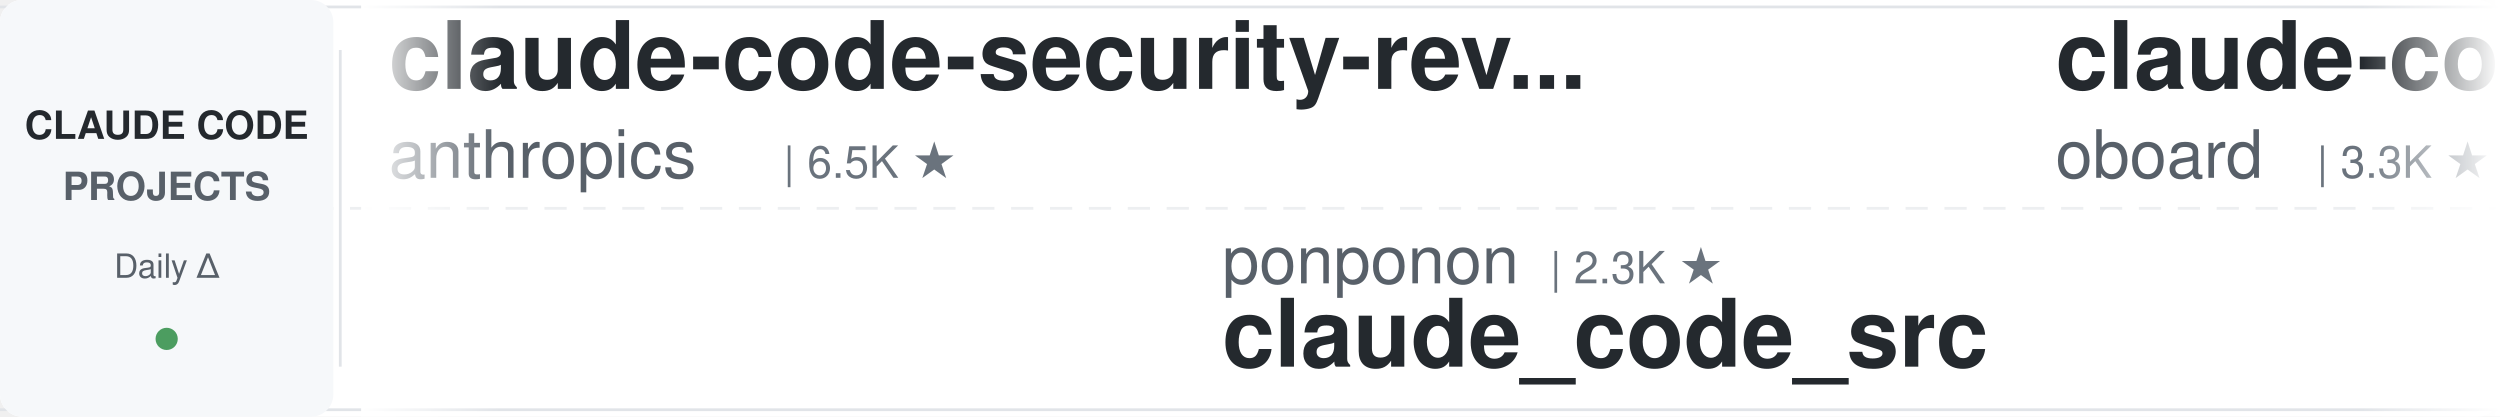
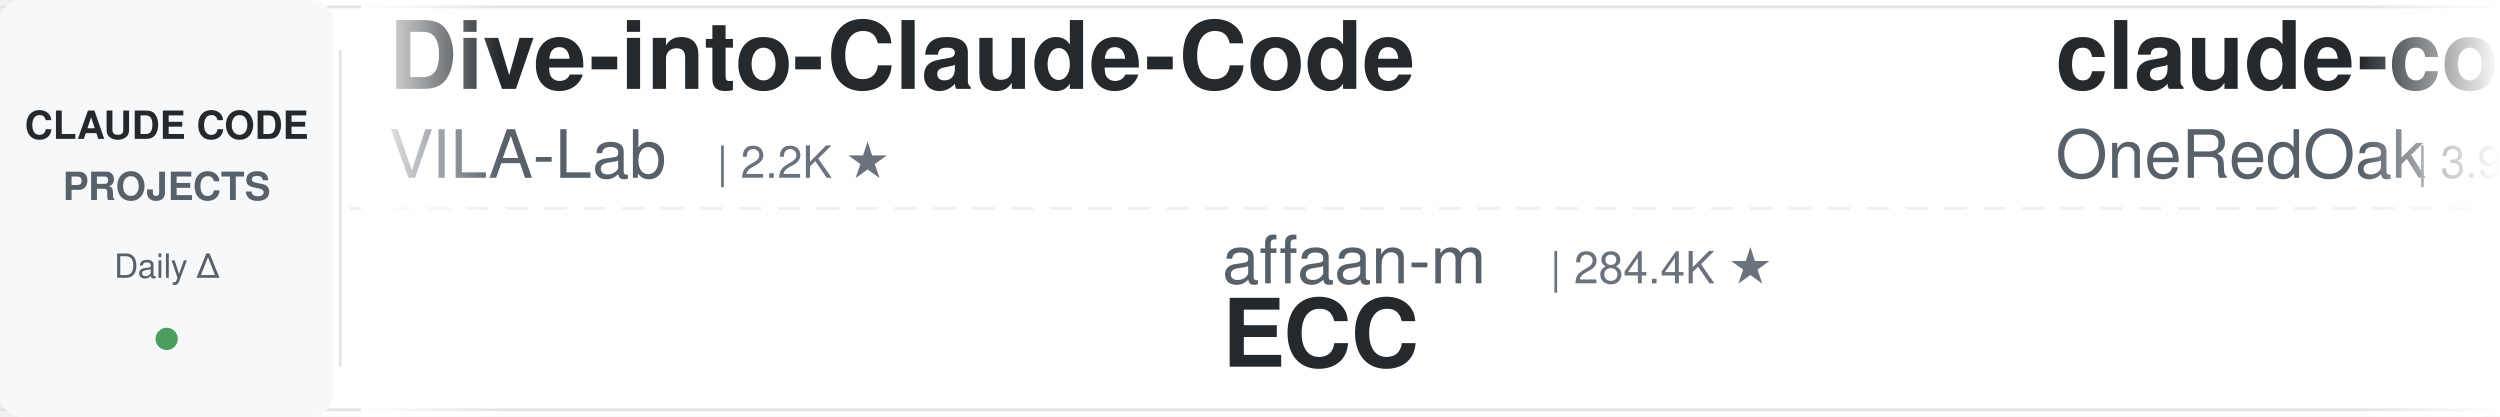
<svg xmlns="http://www.w3.org/2000/svg" width="900" height="150">
  <defs>
    <linearGradient id="leftFade" x1="0%" y1="0%" x2="100%" y2="0%">
      <stop offset="0%" style="stop-color:#ffffff;stop-opacity:1" />
      <stop offset="100%" style="stop-color:#ffffff;stop-opacity:0" />
    </linearGradient>
    <linearGradient id="rightFade" x1="0%" y1="0%" x2="100%" y2="0%">
      <stop offset="0%" style="stop-color:#ffffff;stop-opacity:0" />
      <stop offset="100%" style="stop-color:#ffffff;stop-opacity:1" />
    </linearGradient>
  </defs>
  <rect width="900" height="150" fill="#ffffff" rx="8" />
  <rect x="0" y="2" width="900" height="1" fill="#e1e4e8" />
  <rect x="0" y="147" width="900" height="1" fill="#e1e4e8" />
  <line x1="0" y1="75" x2="900" y2="75" stroke="#e1e4e8" stroke-width="1" stroke-dasharray="8 6" opacity="0.6" />
  <rect x="0" y="0" width="120" height="150" fill="#f6f8fa" rx="8" />
  <text x="60" y="50" font-family="-apple-system, BlinkMacSystemFont, 'Segoe UI', Helvetica, Arial, sans-serif" font-size="14" font-weight="600" fill="#24292e" text-anchor="middle">CLAUDE CODE</text>
  <text x="60" y="72" font-family="-apple-system, BlinkMacSystemFont, 'Segoe UI', Helvetica, Arial, sans-serif" font-size="14" font-weight="600" fill="#586069" text-anchor="middle">PROJECTS</text>
  <text x="60" y="100" font-family="-apple-system, BlinkMacSystemFont, 'Segoe UI', Helvetica, Arial, sans-serif" font-size="12" font-weight="500" fill="#586069" text-anchor="middle">Daily Δ</text>
  <circle cx="60" cy="122" r="4" fill="#22863a" opacity="0.8" />
  <rect x="122" y="18" width="1" height="114" fill="#e1e4e8" />
  <clipPath id="tickerClip">
    <rect x="130" y="0" width="770" height="150" />
  </clipPath>
  <g clip-path="url(#tickerClip)">
    <g id="tickerItems">
      <animateTransform attributeName="transform" attributeType="XML" type="translate" from="0 0" to="-3000 0" dur="54s" repeatCount="indefinite" />
      <g transform="translate(0, 0)">
-         <text x="140" y="32" font-family="-apple-system, BlinkMacSystemFont, 'Segoe UI', Helvetica, Arial, sans-serif" font-size="34" font-weight="600" fill="#24292e">claude-code-security-rev...</text>
-         <text x="140" y="64" font-family="-apple-system, BlinkMacSystemFont, 'Segoe UI', Helvetica, Arial, sans-serif" font-size="24" font-weight="400" fill="#586069">anthropics</text>
-         <text x="282" y="64" font-family="-apple-system, BlinkMacSystemFont, 'Segoe UI', Helvetica, Arial, sans-serif" font-size="16" font-weight="500" fill="#6a737d">| 6.5K ★</text>
+         <text x="140" y="32" font-family="-apple-system, BlinkMacSystemFont, 'Segoe UI', Helvetica, Arial, sans-serif" font-size="34" font-weight="600" fill="#24292e">Dive-into-Claude-Code</text>
+         <text x="140" y="64" font-family="-apple-system, BlinkMacSystemFont, 'Segoe UI', Helvetica, Arial, sans-serif" font-size="24" font-weight="400" fill="#586069">VILA-Lab</text>
+         <text x="258" y="64" font-family="-apple-system, BlinkMacSystemFont, 'Segoe UI', Helvetica, Arial, sans-serif" font-size="16" font-weight="500" fill="#6a737d">| 2.2K ★</text>
      </g>
      <g transform="translate(300, 0)">
-         <text x="140" y="102" font-family="-apple-system, BlinkMacSystemFont, 'Segoe UI', Helvetica, Arial, sans-serif" font-size="24" font-weight="400" fill="#586069">ponponon</text>
-         <text x="258" y="102" font-family="-apple-system, BlinkMacSystemFont, 'Segoe UI', Helvetica, Arial, sans-serif" font-size="16" font-weight="500" fill="#6a737d">| 2.3K ★</text>
-         <text x="140" y="132" font-family="-apple-system, BlinkMacSystemFont, 'Segoe UI', Helvetica, Arial, sans-serif" font-size="34" font-weight="600" fill="#24292e">claude_code_src</text>
+         <text x="140" y="102" font-family="-apple-system, BlinkMacSystemFont, 'Segoe UI', Helvetica, Arial, sans-serif" font-size="24" font-weight="400" fill="#586069">affaan-m</text>
+         <text x="258" y="102" font-family="-apple-system, BlinkMacSystemFont, 'Segoe UI', Helvetica, Arial, sans-serif" font-size="16" font-weight="500" fill="#6a737d">| 284.4K ★</text>
+         <text x="140" y="132" font-family="-apple-system, BlinkMacSystemFont, 'Segoe UI', Helvetica, Arial, sans-serif" font-size="34" font-weight="600" fill="#24292e">ECC</text>
      </g>
      <g transform="translate(600, 0)">
-         <text x="140" y="32" font-family="-apple-system, BlinkMacSystemFont, 'Segoe UI', Helvetica, Arial, sans-serif" font-size="34" font-weight="600" fill="#24292e">claude-code-rev</text>
-         <text x="140" y="64" font-family="-apple-system, BlinkMacSystemFont, 'Segoe UI', Helvetica, Arial, sans-serif" font-size="24" font-weight="400" fill="#586069">oboard</text>
-         <text x="234" y="64" font-family="-apple-system, BlinkMacSystemFont, 'Segoe UI', Helvetica, Arial, sans-serif" font-size="16" font-weight="500" fill="#6a737d">| 3.3K ★</text>
+         <text x="140" y="32" font-family="-apple-system, BlinkMacSystemFont, 'Segoe UI', Helvetica, Arial, sans-serif" font-size="34" font-weight="600" fill="#24292e">claude-code-workflows</text>
+         <text x="140" y="64" font-family="-apple-system, BlinkMacSystemFont, 'Segoe UI', Helvetica, Arial, sans-serif" font-size="24" font-weight="400" fill="#586069">OneRedOak</text>
+         <text x="270" y="64" font-family="-apple-system, BlinkMacSystemFont, 'Segoe UI', Helvetica, Arial, sans-serif" font-size="16" font-weight="500" fill="#6a737d">| 3.9K ★</text>
      </g>
      <g transform="translate(900, 0)">
-         <text x="140" y="102" font-family="-apple-system, BlinkMacSystemFont, 'Segoe UI', Helvetica, Arial, sans-serif" font-size="24" font-weight="400" fill="#586069">Windy3f3f3f3f</text>
-         <text x="318" y="102" font-family="-apple-system, BlinkMacSystemFont, 'Segoe UI', Helvetica, Arial, sans-serif" font-size="16" font-weight="500" fill="#6a737d">| 3.8K ★</text>
-         <text x="140" y="132" font-family="-apple-system, BlinkMacSystemFont, 'Segoe UI', Helvetica, Arial, sans-serif" font-size="34" font-weight="600" fill="#24292e">how-claude-code-works</text>
+         <text x="140" y="102" font-family="-apple-system, BlinkMacSystemFont, 'Segoe UI', Helvetica, Arial, sans-serif" font-size="24" font-weight="400" fill="#586069">frankbria</text>
+         <text x="270" y="102" font-family="-apple-system, BlinkMacSystemFont, 'Segoe UI', Helvetica, Arial, sans-serif" font-size="16" font-weight="500" fill="#6a737d">| 9.7K ★</text>
+         <text x="140" y="132" font-family="-apple-system, BlinkMacSystemFont, 'Segoe UI', Helvetica, Arial, sans-serif" font-size="34" font-weight="600" fill="#24292e">ralph-claude-code</text>
      </g>
      <g transform="translate(1200, 0)">
-         <text x="140" y="32" font-family="-apple-system, BlinkMacSystemFont, 'Segoe UI', Helvetica, Arial, sans-serif" font-size="34" font-weight="600" fill="#24292e">claude-code-base-action</text>
-         <text x="140" y="64" font-family="-apple-system, BlinkMacSystemFont, 'Segoe UI', Helvetica, Arial, sans-serif" font-size="24" font-weight="400" fill="#586069">anthropics</text>
-         <text x="282" y="64" font-family="-apple-system, BlinkMacSystemFont, 'Segoe UI', Helvetica, Arial, sans-serif" font-size="16" font-weight="500" fill="#6a737d">| 1.0K ★</text>
+         <text x="140" y="32" font-family="-apple-system, BlinkMacSystemFont, 'Segoe UI', Helvetica, Arial, sans-serif" font-size="34" font-weight="600" fill="#24292e">sc-claude-code-files</text>
+         <text x="140" y="64" font-family="-apple-system, BlinkMacSystemFont, 'Segoe UI', Helvetica, Arial, sans-serif" font-size="24" font-weight="400" fill="#586069">https-deeplearning-ai</text>
+         <text x="414" y="64" font-family="-apple-system, BlinkMacSystemFont, 'Segoe UI', Helvetica, Arial, sans-serif" font-size="16" font-weight="500" fill="#6a737d">| 557 ★</text>
      </g>
      <g transform="translate(1500, 0)">
-         <text x="140" y="102" font-family="-apple-system, BlinkMacSystemFont, 'Segoe UI', Helvetica, Arial, sans-serif" font-size="24" font-weight="400" fill="#586069">daymade</text>
-         <text x="246" y="102" font-family="-apple-system, BlinkMacSystemFont, 'Segoe UI', Helvetica, Arial, sans-serif" font-size="16" font-weight="500" fill="#6a737d">| 1.5K ★</text>
-         <text x="140" y="132" font-family="-apple-system, BlinkMacSystemFont, 'Segoe UI', Helvetica, Arial, sans-serif" font-size="34" font-weight="600" fill="#24292e">claude-code-skills</text>
+         <text x="140" y="102" font-family="-apple-system, BlinkMacSystemFont, 'Segoe UI', Helvetica, Arial, sans-serif" font-size="24" font-weight="400" fill="#586069">davila7</text>
+         <text x="246" y="102" font-family="-apple-system, BlinkMacSystemFont, 'Segoe UI', Helvetica, Arial, sans-serif" font-size="16" font-weight="500" fill="#6a737d">| 32.8K ★</text>
+         <text x="140" y="132" font-family="-apple-system, BlinkMacSystemFont, 'Segoe UI', Helvetica, Arial, sans-serif" font-size="34" font-weight="600" fill="#24292e">claude-code-templates</text>
      </g>
      <g transform="translate(1800, 0)">
-         <text x="140" y="32" font-family="-apple-system, BlinkMacSystemFont, 'Segoe UI', Helvetica, Arial, sans-serif" font-size="34" font-weight="600" fill="#24292e">claude-code-local</text>
-         <text x="140" y="64" font-family="-apple-system, BlinkMacSystemFont, 'Segoe UI', Helvetica, Arial, sans-serif" font-size="24" font-weight="400" fill="#586069">nicedreamzapp</text>
-         <text x="318" y="64" font-family="-apple-system, BlinkMacSystemFont, 'Segoe UI', Helvetica, Arial, sans-serif" font-size="16" font-weight="500" fill="#6a737d">| 3.4K ★</text>
+         <text x="140" y="32" font-family="-apple-system, BlinkMacSystemFont, 'Segoe UI', Helvetica, Arial, sans-serif" font-size="34" font-weight="600" fill="#24292e">Open-ClaudeCode</text>
+         <text x="140" y="64" font-family="-apple-system, BlinkMacSystemFont, 'Segoe UI', Helvetica, Arial, sans-serif" font-size="24" font-weight="400" fill="#586069">LING71671</text>
+         <text x="270" y="64" font-family="-apple-system, BlinkMacSystemFont, 'Segoe UI', Helvetica, Arial, sans-serif" font-size="16" font-weight="500" fill="#6a737d">| 970 ★</text>
      </g>
      <g transform="translate(2100, 0)">
-         <text x="140" y="102" font-family="-apple-system, BlinkMacSystemFont, 'Segoe UI', Helvetica, Arial, sans-serif" font-size="24" font-weight="400" fill="#586069">https-deeplearning-ai</text>
-         <text x="414" y="102" font-family="-apple-system, BlinkMacSystemFont, 'Segoe UI', Helvetica, Arial, sans-serif" font-size="16" font-weight="500" fill="#6a737d">| 557 ★</text>
-         <text x="140" y="132" font-family="-apple-system, BlinkMacSystemFont, 'Segoe UI', Helvetica, Arial, sans-serif" font-size="34" font-weight="600" fill="#24292e">sc-claude-code-files</text>
+         <text x="140" y="102" font-family="-apple-system, BlinkMacSystemFont, 'Segoe UI', Helvetica, Arial, sans-serif" font-size="24" font-weight="400" fill="#586069">asgeirtj</text>
+         <text x="258" y="102" font-family="-apple-system, BlinkMacSystemFont, 'Segoe UI', Helvetica, Arial, sans-serif" font-size="16" font-weight="500" fill="#6a737d">| 69.9K ★</text>
+         <text x="140" y="132" font-family="-apple-system, BlinkMacSystemFont, 'Segoe UI', Helvetica, Arial, sans-serif" font-size="34" font-weight="600" fill="#24292e">system_prompts_leaks</text>
      </g>
      <g transform="translate(2400, 0)">
-         <text x="140" y="32" font-family="-apple-system, BlinkMacSystemFont, 'Segoe UI', Helvetica, Arial, sans-serif" font-size="34" font-weight="600" fill="#24292e">awesome-claude-code</text>
-         <text x="140" y="64" font-family="-apple-system, BlinkMacSystemFont, 'Segoe UI', Helvetica, Arial, sans-serif" font-size="24" font-weight="400" fill="#586069">jqueryscript</text>
-         <text x="306" y="64" font-family="-apple-system, BlinkMacSystemFont, 'Segoe UI', Helvetica, Arial, sans-serif" font-size="16" font-weight="500" fill="#6a737d">| 532 ★</text>
+         <text x="140" y="32" font-family="-apple-system, BlinkMacSystemFont, 'Segoe UI', Helvetica, Arial, sans-serif" font-size="34" font-weight="600" fill="#24292e">claude-code-hooks-master...</text>
+         <text x="140" y="64" font-family="-apple-system, BlinkMacSystemFont, 'Segoe UI', Helvetica, Arial, sans-serif" font-size="24" font-weight="400" fill="#586069">disler</text>
+         <text x="234" y="64" font-family="-apple-system, BlinkMacSystemFont, 'Segoe UI', Helvetica, Arial, sans-serif" font-size="16" font-weight="500" fill="#6a737d">| 3.9K ★</text>
      </g>
      <g transform="translate(2700, 0)">
-         <text x="140" y="102" font-family="-apple-system, BlinkMacSystemFont, 'Segoe UI', Helvetica, Arial, sans-serif" font-size="24" font-weight="400" fill="#586069">feiskyer</text>
-         <text x="258" y="102" font-family="-apple-system, BlinkMacSystemFont, 'Segoe UI', Helvetica, Arial, sans-serif" font-size="16" font-weight="500" fill="#6a737d">| 1.7K ★</text>
-         <text x="140" y="132" font-family="-apple-system, BlinkMacSystemFont, 'Segoe UI', Helvetica, Arial, sans-serif" font-size="34" font-weight="600" fill="#24292e">claude-code-settings</text>
+         <text x="140" y="102" font-family="-apple-system, BlinkMacSystemFont, 'Segoe UI', Helvetica, Arial, sans-serif" font-size="24" font-weight="400" fill="#586069">Cranot</text>
+         <text x="234" y="102" font-family="-apple-system, BlinkMacSystemFont, 'Segoe UI', Helvetica, Arial, sans-serif" font-size="16" font-weight="500" fill="#6a737d">| 2.9K ★</text>
+         <text x="140" y="132" font-family="-apple-system, BlinkMacSystemFont, 'Segoe UI', Helvetica, Arial, sans-serif" font-size="34" font-weight="600" fill="#24292e">claude-code-guide</text>
      </g>
      <g transform="translate(3000, 0)">
-         <text x="140" y="32" font-family="-apple-system, BlinkMacSystemFont, 'Segoe UI', Helvetica, Arial, sans-serif" font-size="34" font-weight="600" fill="#24292e">claude-code-security-rev...</text>
-         <text x="140" y="64" font-family="-apple-system, BlinkMacSystemFont, 'Segoe UI', Helvetica, Arial, sans-serif" font-size="24" font-weight="400" fill="#586069">anthropics</text>
-         <text x="282" y="64" font-family="-apple-system, BlinkMacSystemFont, 'Segoe UI', Helvetica, Arial, sans-serif" font-size="16" font-weight="500" fill="#6a737d">| 6.5K ★</text>
+         <text x="140" y="32" font-family="-apple-system, BlinkMacSystemFont, 'Segoe UI', Helvetica, Arial, sans-serif" font-size="34" font-weight="600" fill="#24292e">Dive-into-Claude-Code</text>
+         <text x="140" y="64" font-family="-apple-system, BlinkMacSystemFont, 'Segoe UI', Helvetica, Arial, sans-serif" font-size="24" font-weight="400" fill="#586069">VILA-Lab</text>
+         <text x="258" y="64" font-family="-apple-system, BlinkMacSystemFont, 'Segoe UI', Helvetica, Arial, sans-serif" font-size="16" font-weight="500" fill="#6a737d">| 2.2K ★</text>
      </g>
      <g transform="translate(3300, 0)">
-         <text x="140" y="102" font-family="-apple-system, BlinkMacSystemFont, 'Segoe UI', Helvetica, Arial, sans-serif" font-size="24" font-weight="400" fill="#586069">ponponon</text>
-         <text x="258" y="102" font-family="-apple-system, BlinkMacSystemFont, 'Segoe UI', Helvetica, Arial, sans-serif" font-size="16" font-weight="500" fill="#6a737d">| 2.3K ★</text>
-         <text x="140" y="132" font-family="-apple-system, BlinkMacSystemFont, 'Segoe UI', Helvetica, Arial, sans-serif" font-size="34" font-weight="600" fill="#24292e">claude_code_src</text>
+         <text x="140" y="102" font-family="-apple-system, BlinkMacSystemFont, 'Segoe UI', Helvetica, Arial, sans-serif" font-size="24" font-weight="400" fill="#586069">affaan-m</text>
+         <text x="258" y="102" font-family="-apple-system, BlinkMacSystemFont, 'Segoe UI', Helvetica, Arial, sans-serif" font-size="16" font-weight="500" fill="#6a737d">| 284.4K ★</text>
+         <text x="140" y="132" font-family="-apple-system, BlinkMacSystemFont, 'Segoe UI', Helvetica, Arial, sans-serif" font-size="34" font-weight="600" fill="#24292e">ECC</text>
      </g>
      <g transform="translate(3600, 0)">
-         <text x="140" y="32" font-family="-apple-system, BlinkMacSystemFont, 'Segoe UI', Helvetica, Arial, sans-serif" font-size="34" font-weight="600" fill="#24292e">claude-code-rev</text>
-         <text x="140" y="64" font-family="-apple-system, BlinkMacSystemFont, 'Segoe UI', Helvetica, Arial, sans-serif" font-size="24" font-weight="400" fill="#586069">oboard</text>
-         <text x="234" y="64" font-family="-apple-system, BlinkMacSystemFont, 'Segoe UI', Helvetica, Arial, sans-serif" font-size="16" font-weight="500" fill="#6a737d">| 3.3K ★</text>
+         <text x="140" y="32" font-family="-apple-system, BlinkMacSystemFont, 'Segoe UI', Helvetica, Arial, sans-serif" font-size="34" font-weight="600" fill="#24292e">claude-code-workflows</text>
+         <text x="140" y="64" font-family="-apple-system, BlinkMacSystemFont, 'Segoe UI', Helvetica, Arial, sans-serif" font-size="24" font-weight="400" fill="#586069">OneRedOak</text>
+         <text x="270" y="64" font-family="-apple-system, BlinkMacSystemFont, 'Segoe UI', Helvetica, Arial, sans-serif" font-size="16" font-weight="500" fill="#6a737d">| 3.9K ★</text>
      </g>
      <g transform="translate(3900, 0)">
-         <text x="140" y="102" font-family="-apple-system, BlinkMacSystemFont, 'Segoe UI', Helvetica, Arial, sans-serif" font-size="24" font-weight="400" fill="#586069">Windy3f3f3f3f</text>
-         <text x="318" y="102" font-family="-apple-system, BlinkMacSystemFont, 'Segoe UI', Helvetica, Arial, sans-serif" font-size="16" font-weight="500" fill="#6a737d">| 3.8K ★</text>
-         <text x="140" y="132" font-family="-apple-system, BlinkMacSystemFont, 'Segoe UI', Helvetica, Arial, sans-serif" font-size="34" font-weight="600" fill="#24292e">how-claude-code-works</text>
+         <text x="140" y="102" font-family="-apple-system, BlinkMacSystemFont, 'Segoe UI', Helvetica, Arial, sans-serif" font-size="24" font-weight="400" fill="#586069">frankbria</text>
+         <text x="270" y="102" font-family="-apple-system, BlinkMacSystemFont, 'Segoe UI', Helvetica, Arial, sans-serif" font-size="16" font-weight="500" fill="#6a737d">| 9.7K ★</text>
+         <text x="140" y="132" font-family="-apple-system, BlinkMacSystemFont, 'Segoe UI', Helvetica, Arial, sans-serif" font-size="34" font-weight="600" fill="#24292e">ralph-claude-code</text>
      </g>
    </g>
  </g>
  <rect x="130" y="0" width="50" height="150" fill="url(#leftFade)" />
  <rect x="850" y="0" width="50" height="150" fill="url(#rightFade)" />
</svg>
